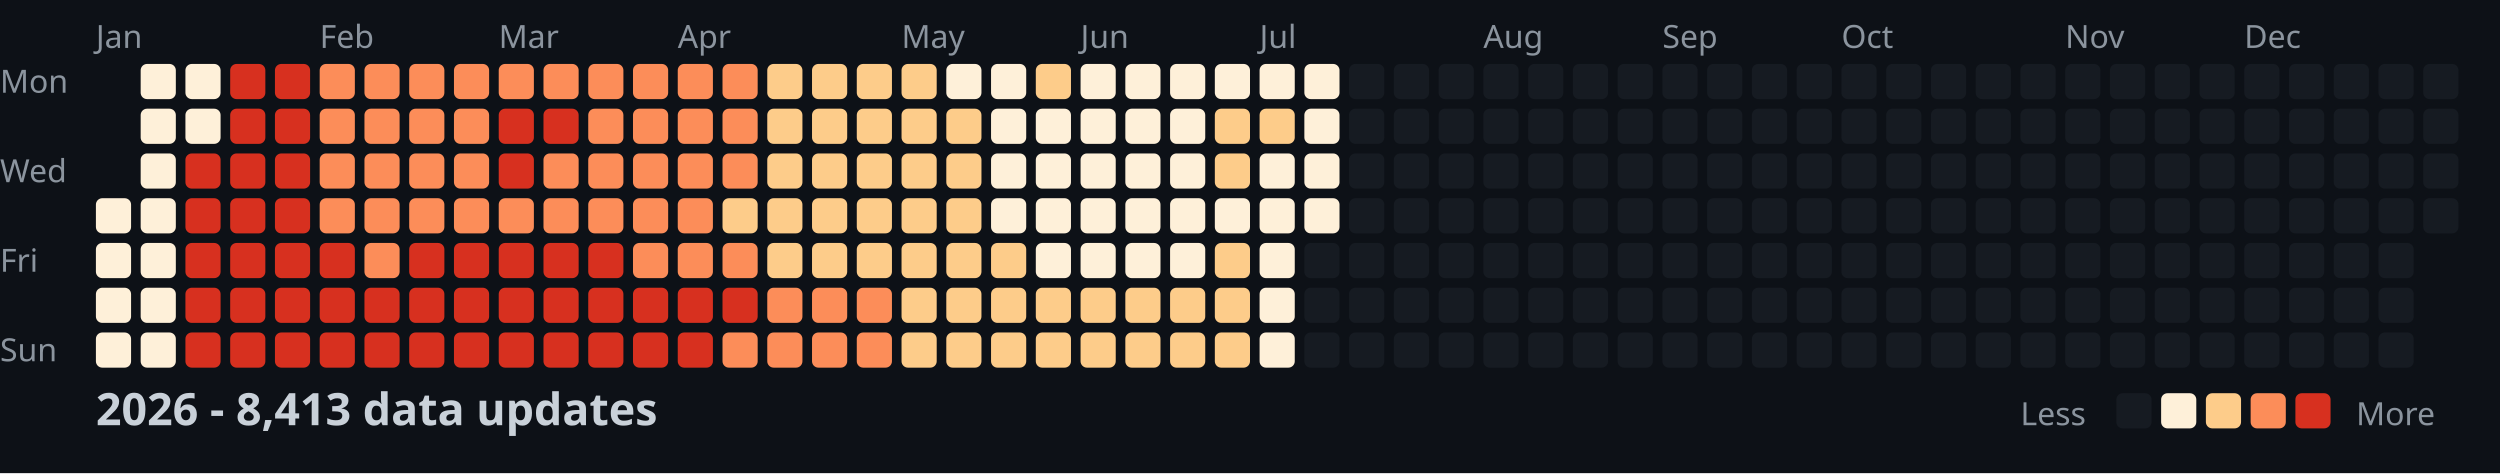
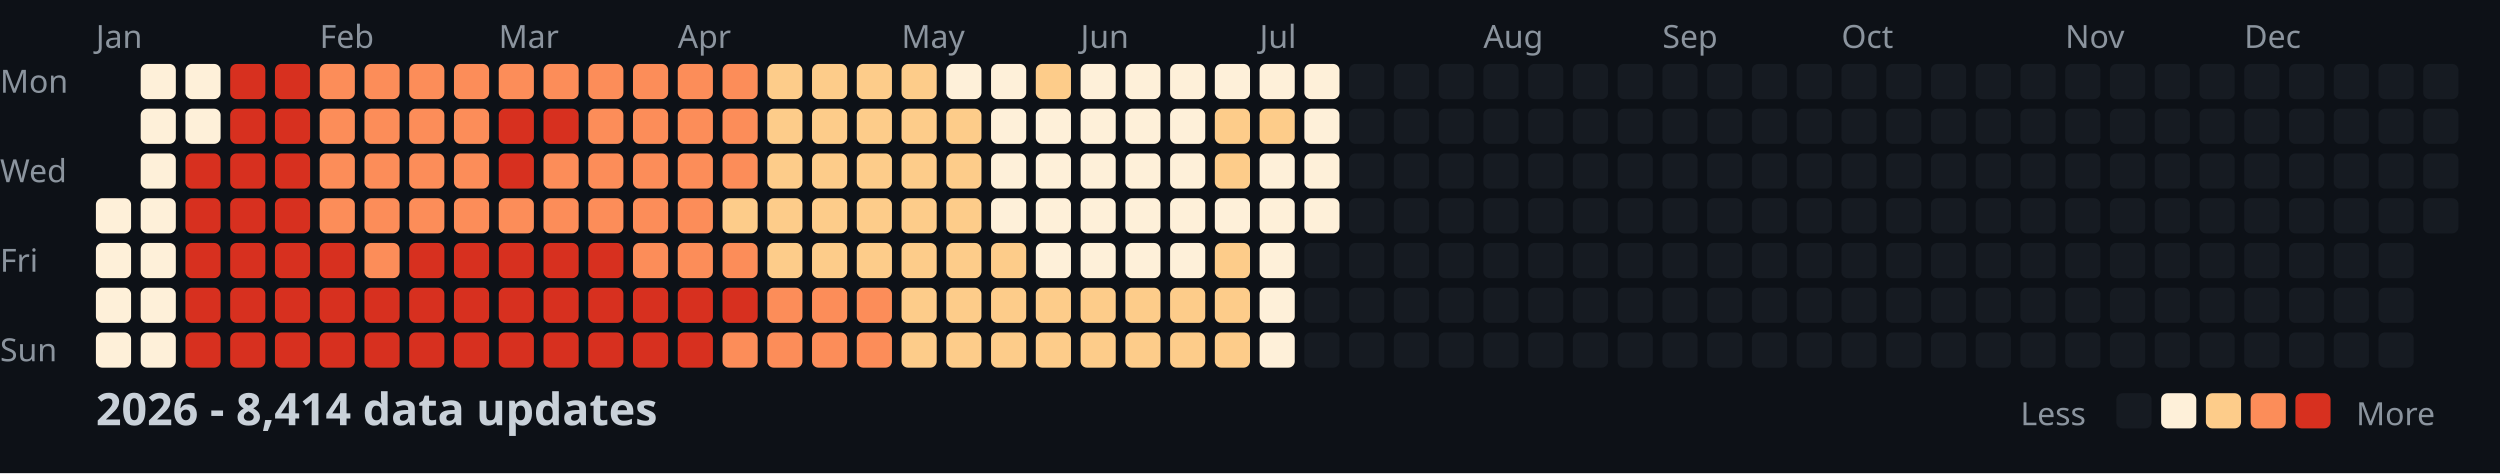
<svg xmlns="http://www.w3.org/2000/svg" width="782" height="148">
  <style>
    .month { font: 10px sans-serif; fill: #8b949e; }
    .day { font: 10px sans-serif; fill: #8b949e; }
    .title { font: bold 14px sans-serif; fill: #c9d1d9; }
    .legend { font: 10px sans-serif; fill: #8b949e; }
  </style>
  <rect width="100%" height="100%" fill="#0d1117" />
  <text x="0" y="29" class="day">Mon</text>
  <text x="0" y="57" class="day">Wed</text>
  <text x="0" y="85" class="day">Fri</text>
  <text x="0" y="113" class="day">Sun</text>
  <text x="30" y="15" class="month">Jan</text>
  <text x="100" y="15" class="month">Feb</text>
  <text x="156" y="15" class="month">Mar</text>
  <text x="212" y="15" class="month">Apr</text>
  <text x="282" y="15" class="month">May</text>
  <text x="338" y="15" class="month">Jun</text>
  <text x="394" y="15" class="month">Jul</text>
  <text x="464" y="15" class="month">Aug</text>
  <text x="520" y="15" class="month">Sep</text>
  <text x="576" y="15" class="month">Oct</text>
  <text x="646" y="15" class="month">Nov</text>
  <text x="702" y="15" class="month">Dec</text>
  <rect x="30" y="62" width="11" height="11" fill="#fef0d9" rx="2" />
  <rect x="30" y="76" width="11" height="11" fill="#fef0d9" rx="2" />
  <rect x="30" y="90" width="11" height="11" fill="#fef0d9" rx="2" />
  <rect x="30" y="104" width="11" height="11" fill="#fef0d9" rx="2" />
  <rect x="44" y="20" width="11" height="11" fill="#fef0d9" rx="2" />
  <rect x="44" y="34" width="11" height="11" fill="#fef0d9" rx="2" />
  <rect x="44" y="48" width="11" height="11" fill="#fef0d9" rx="2" />
  <rect x="44" y="62" width="11" height="11" fill="#fef0d9" rx="2" />
  <rect x="44" y="76" width="11" height="11" fill="#fef0d9" rx="2" />
  <rect x="44" y="90" width="11" height="11" fill="#fef0d9" rx="2" />
  <rect x="44" y="104" width="11" height="11" fill="#fef0d9" rx="2" />
  <rect x="58" y="20" width="11" height="11" fill="#fef0d9" rx="2" />
  <rect x="58" y="34" width="11" height="11" fill="#fef0d9" rx="2" />
  <rect x="58" y="48" width="11" height="11" fill="#d7301f" rx="2" />
  <rect x="58" y="62" width="11" height="11" fill="#d7301f" rx="2" />
  <rect x="58" y="76" width="11" height="11" fill="#d7301f" rx="2" />
  <rect x="58" y="90" width="11" height="11" fill="#d7301f" rx="2" />
  <rect x="58" y="104" width="11" height="11" fill="#d7301f" rx="2" />
  <rect x="72" y="20" width="11" height="11" fill="#d7301f" rx="2" />
  <rect x="72" y="34" width="11" height="11" fill="#d7301f" rx="2" />
  <rect x="72" y="48" width="11" height="11" fill="#d7301f" rx="2" />
  <rect x="72" y="62" width="11" height="11" fill="#d7301f" rx="2" />
  <rect x="72" y="76" width="11" height="11" fill="#d7301f" rx="2" />
  <rect x="72" y="90" width="11" height="11" fill="#d7301f" rx="2" />
  <rect x="72" y="104" width="11" height="11" fill="#d7301f" rx="2" />
  <rect x="86" y="20" width="11" height="11" fill="#d7301f" rx="2" />
  <rect x="86" y="34" width="11" height="11" fill="#d7301f" rx="2" />
  <rect x="86" y="48" width="11" height="11" fill="#d7301f" rx="2" />
  <rect x="86" y="62" width="11" height="11" fill="#d7301f" rx="2" />
  <rect x="86" y="76" width="11" height="11" fill="#d7301f" rx="2" />
  <rect x="86" y="90" width="11" height="11" fill="#d7301f" rx="2" />
  <rect x="86" y="104" width="11" height="11" fill="#d7301f" rx="2" />
  <rect x="100" y="20" width="11" height="11" fill="#fc8d59" rx="2" />
  <rect x="100" y="34" width="11" height="11" fill="#fc8d59" rx="2" />
  <rect x="100" y="48" width="11" height="11" fill="#fc8d59" rx="2" />
  <rect x="100" y="62" width="11" height="11" fill="#fc8d59" rx="2" />
  <rect x="100" y="76" width="11" height="11" fill="#d7301f" rx="2" />
  <rect x="100" y="90" width="11" height="11" fill="#d7301f" rx="2" />
  <rect x="100" y="104" width="11" height="11" fill="#d7301f" rx="2" />
  <rect x="114" y="20" width="11" height="11" fill="#fc8d59" rx="2" />
  <rect x="114" y="34" width="11" height="11" fill="#fc8d59" rx="2" />
  <rect x="114" y="48" width="11" height="11" fill="#fc8d59" rx="2" />
  <rect x="114" y="62" width="11" height="11" fill="#fc8d59" rx="2" />
  <rect x="114" y="76" width="11" height="11" fill="#fc8d59" rx="2" />
  <rect x="114" y="90" width="11" height="11" fill="#d7301f" rx="2" />
  <rect x="114" y="104" width="11" height="11" fill="#d7301f" rx="2" />
  <rect x="128" y="20" width="11" height="11" fill="#fc8d59" rx="2" />
  <rect x="128" y="34" width="11" height="11" fill="#fc8d59" rx="2" />
  <rect x="128" y="48" width="11" height="11" fill="#fc8d59" rx="2" />
  <rect x="128" y="62" width="11" height="11" fill="#fc8d59" rx="2" />
  <rect x="128" y="76" width="11" height="11" fill="#d7301f" rx="2" />
  <rect x="128" y="90" width="11" height="11" fill="#d7301f" rx="2" />
  <rect x="128" y="104" width="11" height="11" fill="#d7301f" rx="2" />
  <rect x="142" y="20" width="11" height="11" fill="#fc8d59" rx="2" />
  <rect x="142" y="34" width="11" height="11" fill="#fc8d59" rx="2" />
  <rect x="142" y="48" width="11" height="11" fill="#fc8d59" rx="2" />
  <rect x="142" y="62" width="11" height="11" fill="#fc8d59" rx="2" />
  <rect x="142" y="76" width="11" height="11" fill="#d7301f" rx="2" />
  <rect x="142" y="90" width="11" height="11" fill="#d7301f" rx="2" />
  <rect x="142" y="104" width="11" height="11" fill="#d7301f" rx="2" />
  <rect x="156" y="20" width="11" height="11" fill="#fc8d59" rx="2" />
  <rect x="156" y="34" width="11" height="11" fill="#d7301f" rx="2" />
  <rect x="156" y="48" width="11" height="11" fill="#d7301f" rx="2" />
  <rect x="156" y="62" width="11" height="11" fill="#fc8d59" rx="2" />
  <rect x="156" y="76" width="11" height="11" fill="#d7301f" rx="2" />
  <rect x="156" y="90" width="11" height="11" fill="#d7301f" rx="2" />
  <rect x="156" y="104" width="11" height="11" fill="#d7301f" rx="2" />
  <rect x="170" y="20" width="11" height="11" fill="#fc8d59" rx="2" />
  <rect x="170" y="34" width="11" height="11" fill="#d7301f" rx="2" />
  <rect x="170" y="48" width="11" height="11" fill="#fc8d59" rx="2" />
  <rect x="170" y="62" width="11" height="11" fill="#fc8d59" rx="2" />
  <rect x="170" y="76" width="11" height="11" fill="#d7301f" rx="2" />
  <rect x="170" y="90" width="11" height="11" fill="#d7301f" rx="2" />
  <rect x="170" y="104" width="11" height="11" fill="#d7301f" rx="2" />
  <rect x="184" y="20" width="11" height="11" fill="#fc8d59" rx="2" />
  <rect x="184" y="34" width="11" height="11" fill="#fc8d59" rx="2" />
  <rect x="184" y="48" width="11" height="11" fill="#fc8d59" rx="2" />
  <rect x="184" y="62" width="11" height="11" fill="#fc8d59" rx="2" />
  <rect x="184" y="76" width="11" height="11" fill="#d7301f" rx="2" />
  <rect x="184" y="90" width="11" height="11" fill="#d7301f" rx="2" />
  <rect x="184" y="104" width="11" height="11" fill="#d7301f" rx="2" />
  <rect x="198" y="20" width="11" height="11" fill="#fc8d59" rx="2" />
  <rect x="198" y="34" width="11" height="11" fill="#fc8d59" rx="2" />
  <rect x="198" y="48" width="11" height="11" fill="#fc8d59" rx="2" />
  <rect x="198" y="62" width="11" height="11" fill="#fc8d59" rx="2" />
  <rect x="198" y="76" width="11" height="11" fill="#fc8d59" rx="2" />
  <rect x="198" y="90" width="11" height="11" fill="#d7301f" rx="2" />
  <rect x="198" y="104" width="11" height="11" fill="#d7301f" rx="2" />
  <rect x="212" y="20" width="11" height="11" fill="#fc8d59" rx="2" />
  <rect x="212" y="34" width="11" height="11" fill="#fc8d59" rx="2" />
  <rect x="212" y="48" width="11" height="11" fill="#fc8d59" rx="2" />
  <rect x="212" y="62" width="11" height="11" fill="#fc8d59" rx="2" />
  <rect x="212" y="76" width="11" height="11" fill="#fc8d59" rx="2" />
  <rect x="212" y="90" width="11" height="11" fill="#d7301f" rx="2" />
  <rect x="212" y="104" width="11" height="11" fill="#d7301f" rx="2" />
  <rect x="226" y="20" width="11" height="11" fill="#fc8d59" rx="2" />
  <rect x="226" y="34" width="11" height="11" fill="#fc8d59" rx="2" />
  <rect x="226" y="48" width="11" height="11" fill="#fc8d59" rx="2" />
  <rect x="226" y="62" width="11" height="11" fill="#fdcc8a" rx="2" />
  <rect x="226" y="76" width="11" height="11" fill="#fc8d59" rx="2" />
  <rect x="226" y="90" width="11" height="11" fill="#d7301f" rx="2" />
  <rect x="226" y="104" width="11" height="11" fill="#fc8d59" rx="2" />
  <rect x="240" y="20" width="11" height="11" fill="#fdcc8a" rx="2" />
  <rect x="240" y="34" width="11" height="11" fill="#fdcc8a" rx="2" />
  <rect x="240" y="48" width="11" height="11" fill="#fdcc8a" rx="2" />
  <rect x="240" y="62" width="11" height="11" fill="#fdcc8a" rx="2" />
  <rect x="240" y="76" width="11" height="11" fill="#fdcc8a" rx="2" />
  <rect x="240" y="90" width="11" height="11" fill="#fc8d59" rx="2" />
  <rect x="240" y="104" width="11" height="11" fill="#fc8d59" rx="2" />
  <rect x="254" y="20" width="11" height="11" fill="#fdcc8a" rx="2" />
  <rect x="254" y="34" width="11" height="11" fill="#fdcc8a" rx="2" />
  <rect x="254" y="48" width="11" height="11" fill="#fdcc8a" rx="2" />
  <rect x="254" y="62" width="11" height="11" fill="#fdcc8a" rx="2" />
  <rect x="254" y="76" width="11" height="11" fill="#fdcc8a" rx="2" />
  <rect x="254" y="90" width="11" height="11" fill="#fc8d59" rx="2" />
  <rect x="254" y="104" width="11" height="11" fill="#fc8d59" rx="2" />
  <rect x="268" y="20" width="11" height="11" fill="#fdcc8a" rx="2" />
  <rect x="268" y="34" width="11" height="11" fill="#fdcc8a" rx="2" />
  <rect x="268" y="48" width="11" height="11" fill="#fdcc8a" rx="2" />
  <rect x="268" y="62" width="11" height="11" fill="#fdcc8a" rx="2" />
  <rect x="268" y="76" width="11" height="11" fill="#fdcc8a" rx="2" />
  <rect x="268" y="90" width="11" height="11" fill="#fc8d59" rx="2" />
  <rect x="268" y="104" width="11" height="11" fill="#fc8d59" rx="2" />
  <rect x="282" y="20" width="11" height="11" fill="#fdcc8a" rx="2" />
  <rect x="282" y="34" width="11" height="11" fill="#fdcc8a" rx="2" />
  <rect x="282" y="48" width="11" height="11" fill="#fdcc8a" rx="2" />
  <rect x="282" y="62" width="11" height="11" fill="#fdcc8a" rx="2" />
  <rect x="282" y="76" width="11" height="11" fill="#fdcc8a" rx="2" />
  <rect x="282" y="90" width="11" height="11" fill="#fdcc8a" rx="2" />
  <rect x="282" y="104" width="11" height="11" fill="#fdcc8a" rx="2" />
  <rect x="296" y="20" width="11" height="11" fill="#fef0d9" rx="2" />
  <rect x="296" y="34" width="11" height="11" fill="#fdcc8a" rx="2" />
  <rect x="296" y="48" width="11" height="11" fill="#fdcc8a" rx="2" />
  <rect x="296" y="62" width="11" height="11" fill="#fdcc8a" rx="2" />
  <rect x="296" y="76" width="11" height="11" fill="#fdcc8a" rx="2" />
  <rect x="296" y="90" width="11" height="11" fill="#fdcc8a" rx="2" />
  <rect x="296" y="104" width="11" height="11" fill="#fdcc8a" rx="2" />
  <rect x="310" y="20" width="11" height="11" fill="#fef0d9" rx="2" />
  <rect x="310" y="34" width="11" height="11" fill="#fef0d9" rx="2" />
  <rect x="310" y="48" width="11" height="11" fill="#fef0d9" rx="2" />
  <rect x="310" y="62" width="11" height="11" fill="#fef0d9" rx="2" />
  <rect x="310" y="76" width="11" height="11" fill="#fdcc8a" rx="2" />
  <rect x="310" y="90" width="11" height="11" fill="#fdcc8a" rx="2" />
  <rect x="310" y="104" width="11" height="11" fill="#fdcc8a" rx="2" />
  <rect x="324" y="20" width="11" height="11" fill="#fdcc8a" rx="2" />
  <rect x="324" y="34" width="11" height="11" fill="#fef0d9" rx="2" />
  <rect x="324" y="48" width="11" height="11" fill="#fef0d9" rx="2" />
  <rect x="324" y="62" width="11" height="11" fill="#fef0d9" rx="2" />
  <rect x="324" y="76" width="11" height="11" fill="#fef0d9" rx="2" />
  <rect x="324" y="90" width="11" height="11" fill="#fdcc8a" rx="2" />
  <rect x="324" y="104" width="11" height="11" fill="#fdcc8a" rx="2" />
  <rect x="338" y="20" width="11" height="11" fill="#fef0d9" rx="2" />
  <rect x="338" y="34" width="11" height="11" fill="#fef0d9" rx="2" />
  <rect x="338" y="48" width="11" height="11" fill="#fef0d9" rx="2" />
  <rect x="338" y="62" width="11" height="11" fill="#fef0d9" rx="2" />
  <rect x="338" y="76" width="11" height="11" fill="#fef0d9" rx="2" />
  <rect x="338" y="90" width="11" height="11" fill="#fdcc8a" rx="2" />
  <rect x="338" y="104" width="11" height="11" fill="#fdcc8a" rx="2" />
  <rect x="352" y="20" width="11" height="11" fill="#fef0d9" rx="2" />
  <rect x="352" y="34" width="11" height="11" fill="#fef0d9" rx="2" />
  <rect x="352" y="48" width="11" height="11" fill="#fef0d9" rx="2" />
  <rect x="352" y="62" width="11" height="11" fill="#fef0d9" rx="2" />
  <rect x="352" y="76" width="11" height="11" fill="#fef0d9" rx="2" />
  <rect x="352" y="90" width="11" height="11" fill="#fdcc8a" rx="2" />
  <rect x="352" y="104" width="11" height="11" fill="#fdcc8a" rx="2" />
  <rect x="366" y="20" width="11" height="11" fill="#fef0d9" rx="2" />
  <rect x="366" y="34" width="11" height="11" fill="#fef0d9" rx="2" />
  <rect x="366" y="48" width="11" height="11" fill="#fef0d9" rx="2" />
  <rect x="366" y="62" width="11" height="11" fill="#fef0d9" rx="2" />
  <rect x="366" y="76" width="11" height="11" fill="#fef0d9" rx="2" />
  <rect x="366" y="90" width="11" height="11" fill="#fdcc8a" rx="2" />
  <rect x="366" y="104" width="11" height="11" fill="#fdcc8a" rx="2" />
  <rect x="380" y="20" width="11" height="11" fill="#fef0d9" rx="2" />
  <rect x="380" y="34" width="11" height="11" fill="#fdcc8a" rx="2" />
  <rect x="380" y="48" width="11" height="11" fill="#fdcc8a" rx="2" />
  <rect x="380" y="62" width="11" height="11" fill="#fef0d9" rx="2" />
  <rect x="380" y="76" width="11" height="11" fill="#fdcc8a" rx="2" />
  <rect x="380" y="90" width="11" height="11" fill="#fdcc8a" rx="2" />
  <rect x="380" y="104" width="11" height="11" fill="#fdcc8a" rx="2" />
  <rect x="394" y="20" width="11" height="11" fill="#fef0d9" rx="2" />
  <rect x="394" y="34" width="11" height="11" fill="#fdcc8a" rx="2" />
  <rect x="394" y="48" width="11" height="11" fill="#fef0d9" rx="2" />
  <rect x="394" y="62" width="11" height="11" fill="#fef0d9" rx="2" />
  <rect x="394" y="76" width="11" height="11" fill="#fef0d9" rx="2" />
  <rect x="394" y="90" width="11" height="11" fill="#fef0d9" rx="2" />
  <rect x="394" y="104" width="11" height="11" fill="#fef0d9" rx="2" />
  <rect x="408" y="20" width="11" height="11" fill="#fef0d9" rx="2" />
  <rect x="408" y="34" width="11" height="11" fill="#fef0d9" rx="2" />
  <rect x="408" y="48" width="11" height="11" fill="#fef0d9" rx="2" />
  <rect x="408" y="62" width="11" height="11" fill="#fef0d9" rx="2" />
  <rect x="408" y="76" width="11" height="11" fill="#161b22" rx="2" />
  <rect x="408" y="90" width="11" height="11" fill="#161b22" rx="2" />
  <rect x="408" y="104" width="11" height="11" fill="#161b22" rx="2" />
  <rect x="422" y="20" width="11" height="11" fill="#161b22" rx="2" />
  <rect x="422" y="34" width="11" height="11" fill="#161b22" rx="2" />
  <rect x="422" y="48" width="11" height="11" fill="#161b22" rx="2" />
  <rect x="422" y="62" width="11" height="11" fill="#161b22" rx="2" />
  <rect x="422" y="76" width="11" height="11" fill="#161b22" rx="2" />
  <rect x="422" y="90" width="11" height="11" fill="#161b22" rx="2" />
  <rect x="422" y="104" width="11" height="11" fill="#161b22" rx="2" />
  <rect x="436" y="20" width="11" height="11" fill="#161b22" rx="2" />
  <rect x="436" y="34" width="11" height="11" fill="#161b22" rx="2" />
  <rect x="436" y="48" width="11" height="11" fill="#161b22" rx="2" />
  <rect x="436" y="62" width="11" height="11" fill="#161b22" rx="2" />
  <rect x="436" y="76" width="11" height="11" fill="#161b22" rx="2" />
  <rect x="436" y="90" width="11" height="11" fill="#161b22" rx="2" />
  <rect x="436" y="104" width="11" height="11" fill="#161b22" rx="2" />
  <rect x="450" y="20" width="11" height="11" fill="#161b22" rx="2" />
  <rect x="450" y="34" width="11" height="11" fill="#161b22" rx="2" />
  <rect x="450" y="48" width="11" height="11" fill="#161b22" rx="2" />
  <rect x="450" y="62" width="11" height="11" fill="#161b22" rx="2" />
  <rect x="450" y="76" width="11" height="11" fill="#161b22" rx="2" />
  <rect x="450" y="90" width="11" height="11" fill="#161b22" rx="2" />
  <rect x="450" y="104" width="11" height="11" fill="#161b22" rx="2" />
  <rect x="464" y="20" width="11" height="11" fill="#161b22" rx="2" />
  <rect x="464" y="34" width="11" height="11" fill="#161b22" rx="2" />
  <rect x="464" y="48" width="11" height="11" fill="#161b22" rx="2" />
  <rect x="464" y="62" width="11" height="11" fill="#161b22" rx="2" />
  <rect x="464" y="76" width="11" height="11" fill="#161b22" rx="2" />
  <rect x="464" y="90" width="11" height="11" fill="#161b22" rx="2" />
  <rect x="464" y="104" width="11" height="11" fill="#161b22" rx="2" />
  <rect x="478" y="20" width="11" height="11" fill="#161b22" rx="2" />
  <rect x="478" y="34" width="11" height="11" fill="#161b22" rx="2" />
  <rect x="478" y="48" width="11" height="11" fill="#161b22" rx="2" />
  <rect x="478" y="62" width="11" height="11" fill="#161b22" rx="2" />
  <rect x="478" y="76" width="11" height="11" fill="#161b22" rx="2" />
  <rect x="478" y="90" width="11" height="11" fill="#161b22" rx="2" />
  <rect x="478" y="104" width="11" height="11" fill="#161b22" rx="2" />
  <rect x="492" y="20" width="11" height="11" fill="#161b22" rx="2" />
  <rect x="492" y="34" width="11" height="11" fill="#161b22" rx="2" />
  <rect x="492" y="48" width="11" height="11" fill="#161b22" rx="2" />
  <rect x="492" y="62" width="11" height="11" fill="#161b22" rx="2" />
  <rect x="492" y="76" width="11" height="11" fill="#161b22" rx="2" />
  <rect x="492" y="90" width="11" height="11" fill="#161b22" rx="2" />
  <rect x="492" y="104" width="11" height="11" fill="#161b22" rx="2" />
  <rect x="506" y="20" width="11" height="11" fill="#161b22" rx="2" />
  <rect x="506" y="34" width="11" height="11" fill="#161b22" rx="2" />
  <rect x="506" y="48" width="11" height="11" fill="#161b22" rx="2" />
  <rect x="506" y="62" width="11" height="11" fill="#161b22" rx="2" />
  <rect x="506" y="76" width="11" height="11" fill="#161b22" rx="2" />
  <rect x="506" y="90" width="11" height="11" fill="#161b22" rx="2" />
  <rect x="506" y="104" width="11" height="11" fill="#161b22" rx="2" />
  <rect x="520" y="20" width="11" height="11" fill="#161b22" rx="2" />
  <rect x="520" y="34" width="11" height="11" fill="#161b22" rx="2" />
  <rect x="520" y="48" width="11" height="11" fill="#161b22" rx="2" />
  <rect x="520" y="62" width="11" height="11" fill="#161b22" rx="2" />
  <rect x="520" y="76" width="11" height="11" fill="#161b22" rx="2" />
  <rect x="520" y="90" width="11" height="11" fill="#161b22" rx="2" />
  <rect x="520" y="104" width="11" height="11" fill="#161b22" rx="2" />
  <rect x="534" y="20" width="11" height="11" fill="#161b22" rx="2" />
  <rect x="534" y="34" width="11" height="11" fill="#161b22" rx="2" />
  <rect x="534" y="48" width="11" height="11" fill="#161b22" rx="2" />
  <rect x="534" y="62" width="11" height="11" fill="#161b22" rx="2" />
  <rect x="534" y="76" width="11" height="11" fill="#161b22" rx="2" />
  <rect x="534" y="90" width="11" height="11" fill="#161b22" rx="2" />
  <rect x="534" y="104" width="11" height="11" fill="#161b22" rx="2" />
  <rect x="548" y="20" width="11" height="11" fill="#161b22" rx="2" />
  <rect x="548" y="34" width="11" height="11" fill="#161b22" rx="2" />
  <rect x="548" y="48" width="11" height="11" fill="#161b22" rx="2" />
  <rect x="548" y="62" width="11" height="11" fill="#161b22" rx="2" />
  <rect x="548" y="76" width="11" height="11" fill="#161b22" rx="2" />
  <rect x="548" y="90" width="11" height="11" fill="#161b22" rx="2" />
  <rect x="548" y="104" width="11" height="11" fill="#161b22" rx="2" />
  <rect x="562" y="20" width="11" height="11" fill="#161b22" rx="2" />
  <rect x="562" y="34" width="11" height="11" fill="#161b22" rx="2" />
  <rect x="562" y="48" width="11" height="11" fill="#161b22" rx="2" />
  <rect x="562" y="62" width="11" height="11" fill="#161b22" rx="2" />
  <rect x="562" y="76" width="11" height="11" fill="#161b22" rx="2" />
  <rect x="562" y="90" width="11" height="11" fill="#161b22" rx="2" />
  <rect x="562" y="104" width="11" height="11" fill="#161b22" rx="2" />
  <rect x="576" y="20" width="11" height="11" fill="#161b22" rx="2" />
  <rect x="576" y="34" width="11" height="11" fill="#161b22" rx="2" />
  <rect x="576" y="48" width="11" height="11" fill="#161b22" rx="2" />
  <rect x="576" y="62" width="11" height="11" fill="#161b22" rx="2" />
  <rect x="576" y="76" width="11" height="11" fill="#161b22" rx="2" />
  <rect x="576" y="90" width="11" height="11" fill="#161b22" rx="2" />
  <rect x="576" y="104" width="11" height="11" fill="#161b22" rx="2" />
  <rect x="590" y="20" width="11" height="11" fill="#161b22" rx="2" />
  <rect x="590" y="34" width="11" height="11" fill="#161b22" rx="2" />
  <rect x="590" y="48" width="11" height="11" fill="#161b22" rx="2" />
  <rect x="590" y="62" width="11" height="11" fill="#161b22" rx="2" />
  <rect x="590" y="76" width="11" height="11" fill="#161b22" rx="2" />
  <rect x="590" y="90" width="11" height="11" fill="#161b22" rx="2" />
  <rect x="590" y="104" width="11" height="11" fill="#161b22" rx="2" />
  <rect x="604" y="20" width="11" height="11" fill="#161b22" rx="2" />
  <rect x="604" y="34" width="11" height="11" fill="#161b22" rx="2" />
  <rect x="604" y="48" width="11" height="11" fill="#161b22" rx="2" />
  <rect x="604" y="62" width="11" height="11" fill="#161b22" rx="2" />
  <rect x="604" y="76" width="11" height="11" fill="#161b22" rx="2" />
  <rect x="604" y="90" width="11" height="11" fill="#161b22" rx="2" />
  <rect x="604" y="104" width="11" height="11" fill="#161b22" rx="2" />
  <rect x="618" y="20" width="11" height="11" fill="#161b22" rx="2" />
  <rect x="618" y="34" width="11" height="11" fill="#161b22" rx="2" />
  <rect x="618" y="48" width="11" height="11" fill="#161b22" rx="2" />
  <rect x="618" y="62" width="11" height="11" fill="#161b22" rx="2" />
  <rect x="618" y="76" width="11" height="11" fill="#161b22" rx="2" />
  <rect x="618" y="90" width="11" height="11" fill="#161b22" rx="2" />
  <rect x="618" y="104" width="11" height="11" fill="#161b22" rx="2" />
  <rect x="632" y="20" width="11" height="11" fill="#161b22" rx="2" />
  <rect x="632" y="34" width="11" height="11" fill="#161b22" rx="2" />
  <rect x="632" y="48" width="11" height="11" fill="#161b22" rx="2" />
  <rect x="632" y="62" width="11" height="11" fill="#161b22" rx="2" />
  <rect x="632" y="76" width="11" height="11" fill="#161b22" rx="2" />
  <rect x="632" y="90" width="11" height="11" fill="#161b22" rx="2" />
  <rect x="632" y="104" width="11" height="11" fill="#161b22" rx="2" />
  <rect x="646" y="20" width="11" height="11" fill="#161b22" rx="2" />
  <rect x="646" y="34" width="11" height="11" fill="#161b22" rx="2" />
  <rect x="646" y="48" width="11" height="11" fill="#161b22" rx="2" />
  <rect x="646" y="62" width="11" height="11" fill="#161b22" rx="2" />
  <rect x="646" y="76" width="11" height="11" fill="#161b22" rx="2" />
  <rect x="646" y="90" width="11" height="11" fill="#161b22" rx="2" />
  <rect x="646" y="104" width="11" height="11" fill="#161b22" rx="2" />
  <rect x="660" y="20" width="11" height="11" fill="#161b22" rx="2" />
  <rect x="660" y="34" width="11" height="11" fill="#161b22" rx="2" />
  <rect x="660" y="48" width="11" height="11" fill="#161b22" rx="2" />
  <rect x="660" y="62" width="11" height="11" fill="#161b22" rx="2" />
  <rect x="660" y="76" width="11" height="11" fill="#161b22" rx="2" />
  <rect x="660" y="90" width="11" height="11" fill="#161b22" rx="2" />
  <rect x="660" y="104" width="11" height="11" fill="#161b22" rx="2" />
  <rect x="674" y="20" width="11" height="11" fill="#161b22" rx="2" />
  <rect x="674" y="34" width="11" height="11" fill="#161b22" rx="2" />
  <rect x="674" y="48" width="11" height="11" fill="#161b22" rx="2" />
  <rect x="674" y="62" width="11" height="11" fill="#161b22" rx="2" />
  <rect x="674" y="76" width="11" height="11" fill="#161b22" rx="2" />
  <rect x="674" y="90" width="11" height="11" fill="#161b22" rx="2" />
  <rect x="674" y="104" width="11" height="11" fill="#161b22" rx="2" />
  <rect x="688" y="20" width="11" height="11" fill="#161b22" rx="2" />
  <rect x="688" y="34" width="11" height="11" fill="#161b22" rx="2" />
  <rect x="688" y="48" width="11" height="11" fill="#161b22" rx="2" />
  <rect x="688" y="62" width="11" height="11" fill="#161b22" rx="2" />
  <rect x="688" y="76" width="11" height="11" fill="#161b22" rx="2" />
  <rect x="688" y="90" width="11" height="11" fill="#161b22" rx="2" />
  <rect x="688" y="104" width="11" height="11" fill="#161b22" rx="2" />
  <rect x="702" y="20" width="11" height="11" fill="#161b22" rx="2" />
  <rect x="702" y="34" width="11" height="11" fill="#161b22" rx="2" />
  <rect x="702" y="48" width="11" height="11" fill="#161b22" rx="2" />
  <rect x="702" y="62" width="11" height="11" fill="#161b22" rx="2" />
  <rect x="702" y="76" width="11" height="11" fill="#161b22" rx="2" />
  <rect x="702" y="90" width="11" height="11" fill="#161b22" rx="2" />
  <rect x="702" y="104" width="11" height="11" fill="#161b22" rx="2" />
  <rect x="716" y="20" width="11" height="11" fill="#161b22" rx="2" />
  <rect x="716" y="34" width="11" height="11" fill="#161b22" rx="2" />
  <rect x="716" y="48" width="11" height="11" fill="#161b22" rx="2" />
  <rect x="716" y="62" width="11" height="11" fill="#161b22" rx="2" />
  <rect x="716" y="76" width="11" height="11" fill="#161b22" rx="2" />
  <rect x="716" y="90" width="11" height="11" fill="#161b22" rx="2" />
  <rect x="716" y="104" width="11" height="11" fill="#161b22" rx="2" />
  <rect x="730" y="20" width="11" height="11" fill="#161b22" rx="2" />
  <rect x="730" y="34" width="11" height="11" fill="#161b22" rx="2" />
  <rect x="730" y="48" width="11" height="11" fill="#161b22" rx="2" />
  <rect x="730" y="62" width="11" height="11" fill="#161b22" rx="2" />
  <rect x="730" y="76" width="11" height="11" fill="#161b22" rx="2" />
  <rect x="730" y="90" width="11" height="11" fill="#161b22" rx="2" />
  <rect x="730" y="104" width="11" height="11" fill="#161b22" rx="2" />
  <rect x="744" y="20" width="11" height="11" fill="#161b22" rx="2" />
  <rect x="744" y="34" width="11" height="11" fill="#161b22" rx="2" />
  <rect x="744" y="48" width="11" height="11" fill="#161b22" rx="2" />
  <rect x="744" y="62" width="11" height="11" fill="#161b22" rx="2" />
  <rect x="744" y="76" width="11" height="11" fill="#161b22" rx="2" />
  <rect x="744" y="90" width="11" height="11" fill="#161b22" rx="2" />
  <rect x="744" y="104" width="11" height="11" fill="#161b22" rx="2" />
  <rect x="758" y="20" width="11" height="11" fill="#161b22" rx="2" />
  <rect x="758" y="34" width="11" height="11" fill="#161b22" rx="2" />
  <rect x="758" y="48" width="11" height="11" fill="#161b22" rx="2" />
  <rect x="758" y="62" width="11" height="11" fill="#161b22" rx="2" />
-   <text x="30" y="133" class="title">2026 - 8,413 data updates</text>
+   <text x="30" y="133" class="title">2026 - 8,414 data updates</text>
  <text x="632" y="133" class="legend">Less</text>
  <rect x="662" y="123" width="11" height="11" fill="#161b22" rx="2" />
  <rect x="676" y="123" width="11" height="11" fill="#fef0d9" rx="2" />
  <rect x="690" y="123" width="11" height="11" fill="#fdcc8a" rx="2" />
  <rect x="704" y="123" width="11" height="11" fill="#fc8d59" rx="2" />
  <rect x="718" y="123" width="11" height="11" fill="#d7301f" rx="2" />
  <text x="737" y="133" class="legend">More</text>
</svg>
